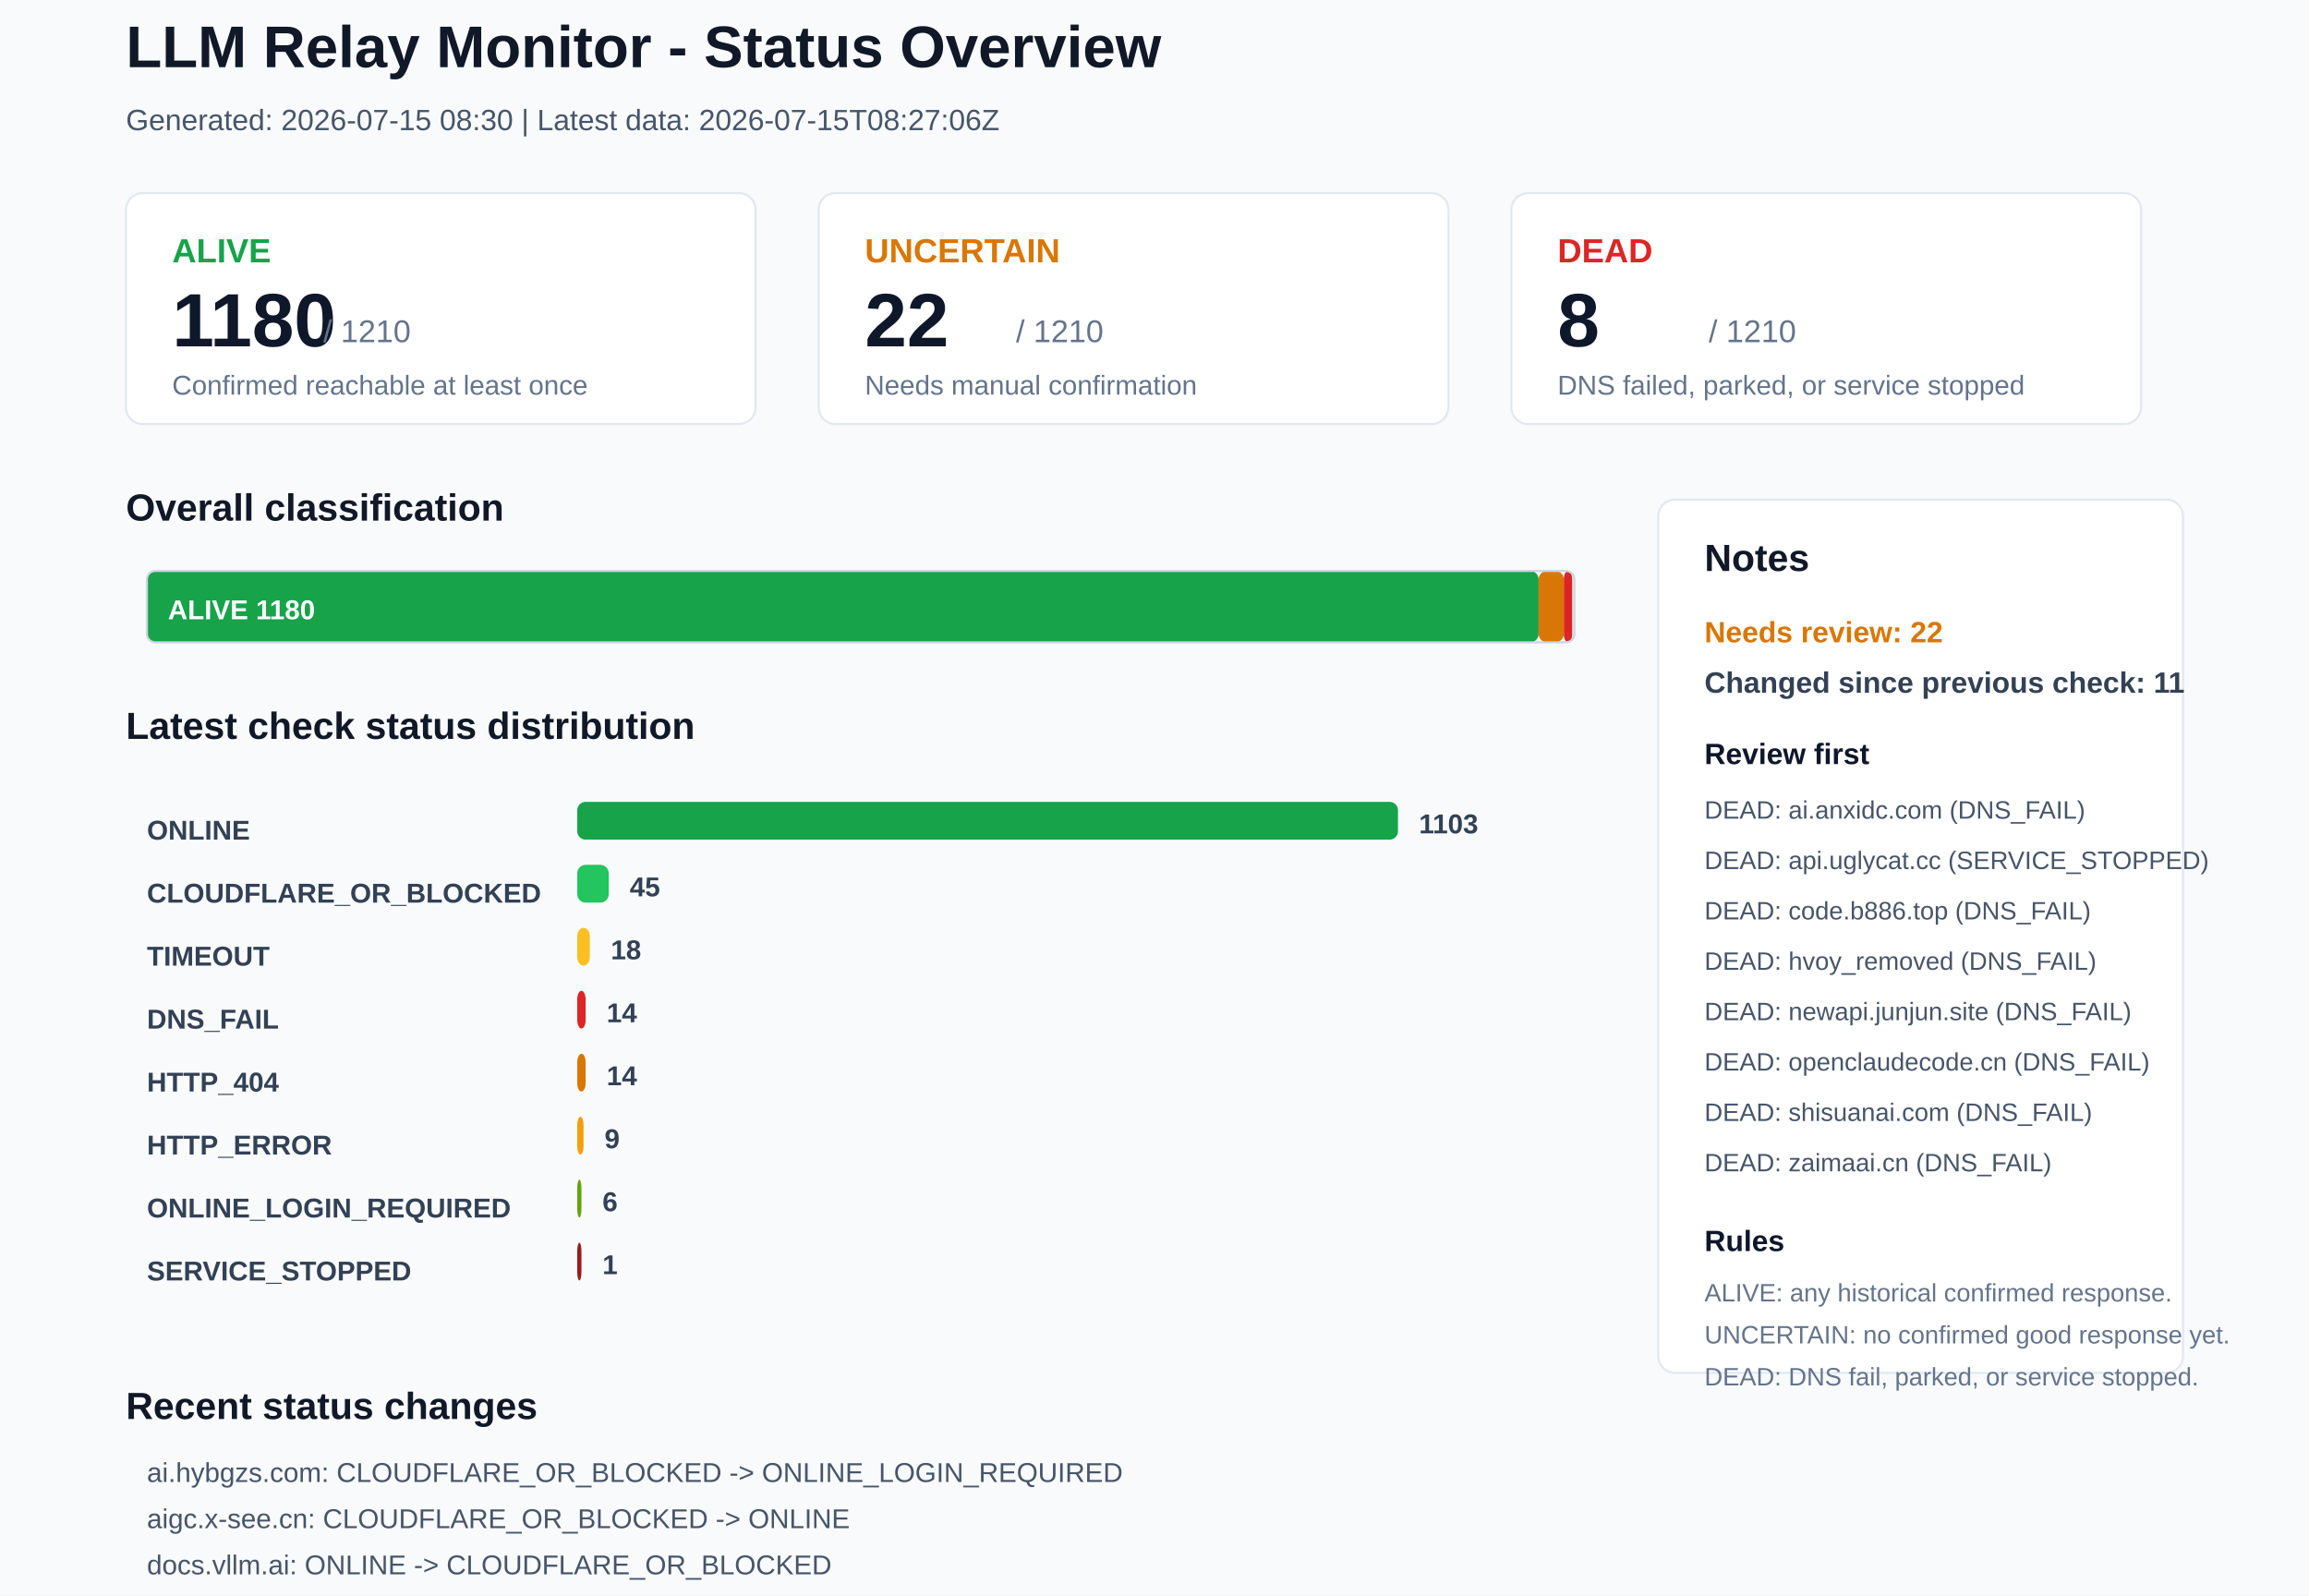
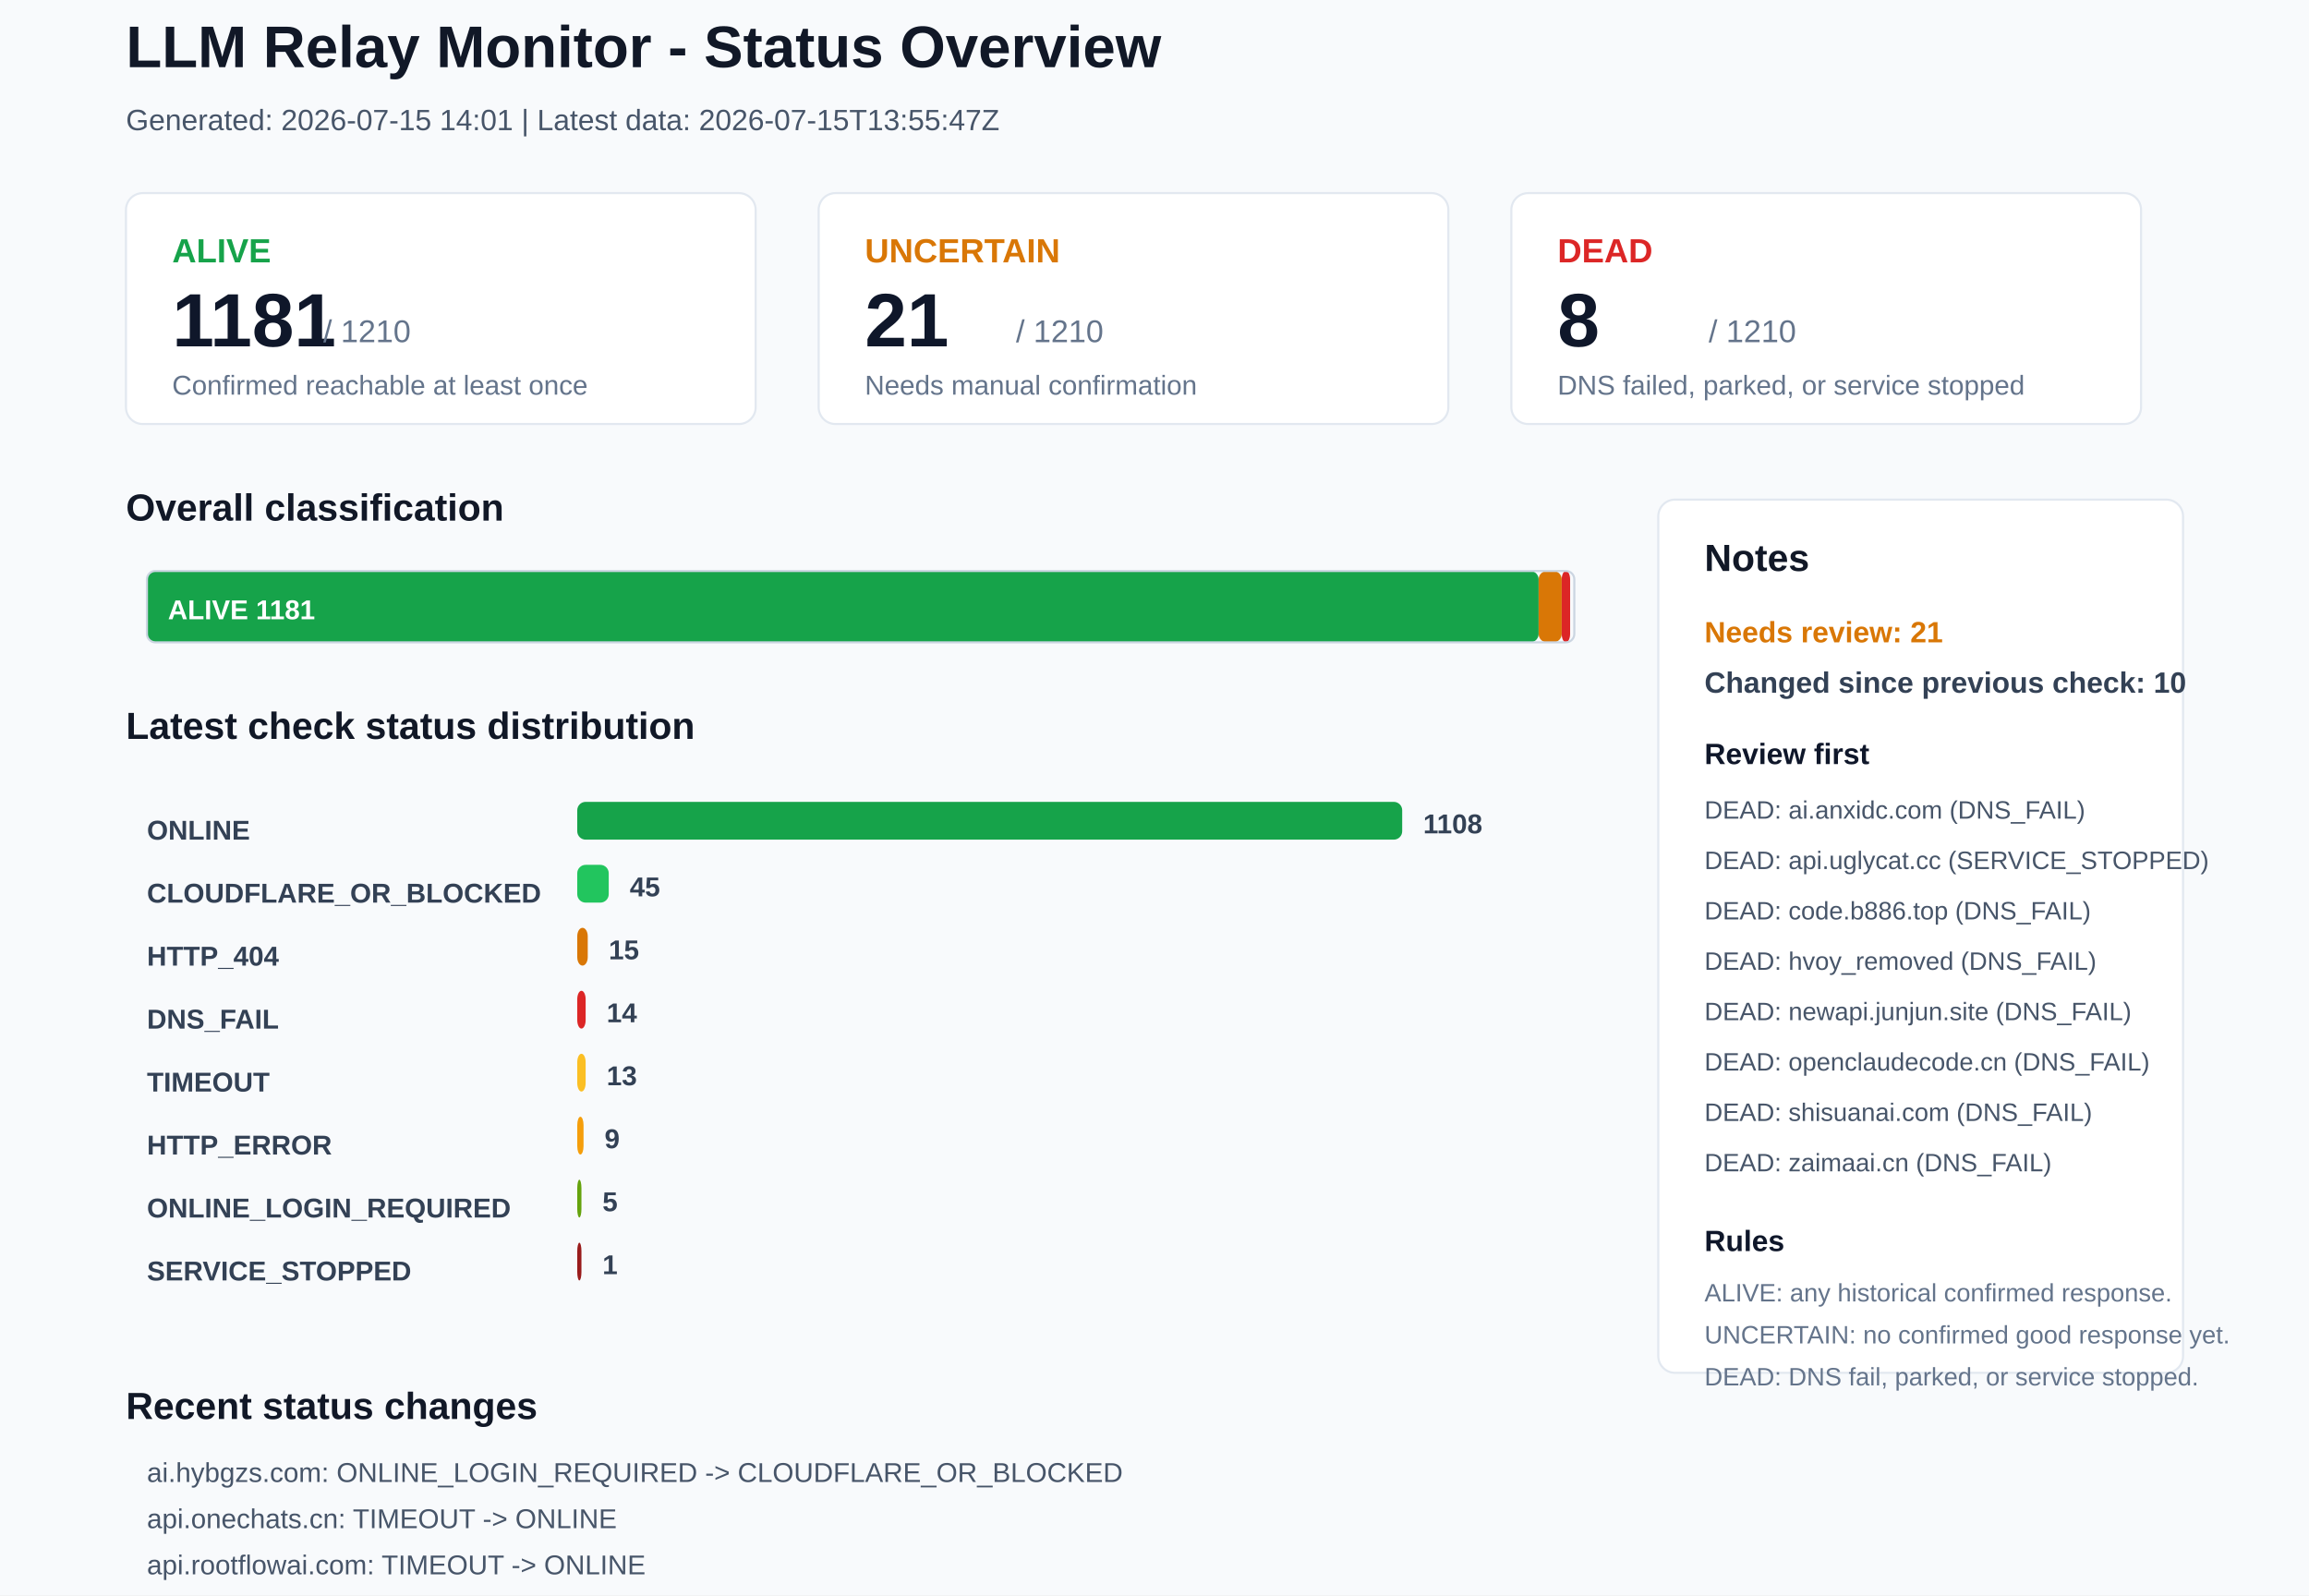
<svg xmlns="http://www.w3.org/2000/svg" width="1100" height="760" viewBox="0 0 1100 760">
  <rect x="0" y="0" width="1100" height="760" rx="0" fill="#F8FAFC" stroke="none" />
  <text x="60" y="32" font-family="Arial, sans-serif" font-size="28" font-weight="700" fill="#111827">LLM Relay Monitor - Status Overview</text>
-   <text x="60" y="62" font-family="Arial, sans-serif" font-size="14" font-weight="400" fill="#475569">Generated: 2026-07-15 08:30 | Latest data: 2026-07-15T08:27:06Z</text>
+   <text x="60" y="62" font-family="Arial, sans-serif" font-size="14" font-weight="400" fill="#475569">Generated: 2026-07-15 14:01 | Latest data: 2026-07-15T13:55:47Z</text>
  <rect x="60" y="92" width="300" height="110" rx="8" fill="#FFFFFF" stroke="#E2E8F0" />
  <text x="82" y="125" font-family="Arial, sans-serif" font-size="16" font-weight="700" fill="#16A34A">ALIVE</text>
-   <text x="82" y="165" font-family="Arial, sans-serif" font-size="36" font-weight="700" fill="#0F172A">1180</text>
+   <text x="82" y="165" font-family="Arial, sans-serif" font-size="36" font-weight="700" fill="#0F172A">1181</text>
  <text x="154" y="163" font-family="Arial, sans-serif" font-size="15" font-weight="400" fill="#64748B">/ 1210</text>
  <text x="82" y="188" font-family="Arial, sans-serif" font-size="13" font-weight="400" fill="#64748B">Confirmed reachable at least once</text>
  <rect x="390" y="92" width="300" height="110" rx="8" fill="#FFFFFF" stroke="#E2E8F0" />
  <text x="412" y="125" font-family="Arial, sans-serif" font-size="16" font-weight="700" fill="#D97706">UNCERTAIN</text>
-   <text x="412" y="165" font-family="Arial, sans-serif" font-size="36" font-weight="700" fill="#0F172A">22</text>
+   <text x="412" y="165" font-family="Arial, sans-serif" font-size="36" font-weight="700" fill="#0F172A">21</text>
  <text x="484" y="163" font-family="Arial, sans-serif" font-size="15" font-weight="400" fill="#64748B">/ 1210</text>
  <text x="412" y="188" font-family="Arial, sans-serif" font-size="13" font-weight="400" fill="#64748B">Needs manual confirmation</text>
  <rect x="720" y="92" width="300" height="110" rx="8" fill="#FFFFFF" stroke="#E2E8F0" />
  <text x="742" y="125" font-family="Arial, sans-serif" font-size="16" font-weight="700" fill="#DC2626">DEAD</text>
  <text x="742" y="165" font-family="Arial, sans-serif" font-size="36" font-weight="700" fill="#0F172A">8</text>
  <text x="814" y="163" font-family="Arial, sans-serif" font-size="15" font-weight="400" fill="#64748B">/ 1210</text>
  <text x="742" y="188" font-family="Arial, sans-serif" font-size="13" font-weight="400" fill="#64748B">DNS failed, parked, or service stopped</text>
  <text x="60" y="248" font-family="Arial, sans-serif" font-size="18" font-weight="700" fill="#111827">Overall classification</text>
  <rect x="70" y="272" width="663" height="34" rx="4" fill="#16A34A" stroke="none" />
-   <text x="80" y="295" font-family="Arial, sans-serif" font-size="13" font-weight="700" fill="#FFFFFF">ALIVE 1180</text>
-   <rect x="733" y="272" width="12" height="34" rx="4" fill="#D97706" stroke="none" />
-   <rect x="745" y="272" width="4" height="34" rx="4" fill="#DC2626" stroke="none" />
+   <text x="80" y="295" font-family="Arial, sans-serif" font-size="13" font-weight="700" fill="#FFFFFF">ALIVE 1181</text>
+   <rect x="733" y="272" width="11" height="34" rx="4" fill="#D97706" stroke="none" />
+   <rect x="744" y="272" width="4" height="34" rx="4" fill="#DC2626" stroke="none" />
  <rect x="70" y="272" width="680" height="34" rx="4" fill="none" stroke="#CBD5E1" />
  <text x="60" y="352" font-family="Arial, sans-serif" font-size="18" font-weight="700" fill="#111827">Latest check status distribution</text>
  <text x="70" y="400" font-family="Arial, sans-serif" font-size="13" font-weight="700" fill="#334155">ONLINE</text>
-   <rect x="275" y="382" width="391" height="18" rx="4" fill="#16A34A" stroke="none" />
-   <text x="676" y="397" font-family="Arial, sans-serif" font-size="13" font-weight="700" fill="#334155">1103</text>
+   <rect x="275" y="382" width="393" height="18" rx="4" fill="#16A34A" stroke="none" />
+   <text x="678" y="397" font-family="Arial, sans-serif" font-size="13" font-weight="700" fill="#334155">1108</text>
  <text x="70" y="430" font-family="Arial, sans-serif" font-size="13" font-weight="700" fill="#334155">CLOUDFLARE_OR_BLOCKED</text>
  <rect x="275" y="412" width="15" height="18" rx="4" fill="#22C55E" stroke="none" />
  <text x="300" y="427" font-family="Arial, sans-serif" font-size="13" font-weight="700" fill="#334155">45</text>
-   <text x="70" y="460" font-family="Arial, sans-serif" font-size="13" font-weight="700" fill="#334155">TIMEOUT</text>
-   <rect x="275" y="442" width="6" height="18" rx="4" fill="#FBBF24" stroke="none" />
-   <text x="291" y="457" font-family="Arial, sans-serif" font-size="13" font-weight="700" fill="#334155">18</text>
+   <text x="70" y="460" font-family="Arial, sans-serif" font-size="13" font-weight="700" fill="#334155">HTTP_404</text>
+   <rect x="275" y="442" width="5" height="18" rx="4" fill="#D97706" stroke="none" />
+   <text x="290" y="457" font-family="Arial, sans-serif" font-size="13" font-weight="700" fill="#334155">15</text>
  <text x="70" y="490" font-family="Arial, sans-serif" font-size="13" font-weight="700" fill="#334155">DNS_FAIL</text>
  <rect x="275" y="472" width="4" height="18" rx="4" fill="#DC2626" stroke="none" />
  <text x="289" y="487" font-family="Arial, sans-serif" font-size="13" font-weight="700" fill="#334155">14</text>
-   <text x="70" y="520" font-family="Arial, sans-serif" font-size="13" font-weight="700" fill="#334155">HTTP_404</text>
-   <rect x="275" y="502" width="4" height="18" rx="4" fill="#D97706" stroke="none" />
-   <text x="289" y="517" font-family="Arial, sans-serif" font-size="13" font-weight="700" fill="#334155">14</text>
+   <text x="70" y="520" font-family="Arial, sans-serif" font-size="13" font-weight="700" fill="#334155">TIMEOUT</text>
+   <rect x="275" y="502" width="4" height="18" rx="4" fill="#FBBF24" stroke="none" />
+   <text x="289" y="517" font-family="Arial, sans-serif" font-size="13" font-weight="700" fill="#334155">13</text>
  <text x="70" y="550" font-family="Arial, sans-serif" font-size="13" font-weight="700" fill="#334155">HTTP_ERROR</text>
  <rect x="275" y="532" width="3" height="18" rx="4" fill="#F59E0B" stroke="none" />
  <text x="288" y="547" font-family="Arial, sans-serif" font-size="13" font-weight="700" fill="#334155">9</text>
  <text x="70" y="580" font-family="Arial, sans-serif" font-size="13" font-weight="700" fill="#334155">ONLINE_LOGIN_REQUIRED</text>
  <rect x="275" y="562" width="2" height="18" rx="4" fill="#65A30D" stroke="none" />
-   <text x="287" y="577" font-family="Arial, sans-serif" font-size="13" font-weight="700" fill="#334155">6</text>
+   <text x="287" y="577" font-family="Arial, sans-serif" font-size="13" font-weight="700" fill="#334155">5</text>
  <text x="70" y="610" font-family="Arial, sans-serif" font-size="13" font-weight="700" fill="#334155">SERVICE_STOPPED</text>
  <rect x="275" y="592" width="2" height="18" rx="4" fill="#991B1B" stroke="none" />
  <text x="287" y="607" font-family="Arial, sans-serif" font-size="13" font-weight="700" fill="#334155">1</text>
  <rect x="790" y="238" width="250" height="416" rx="8" fill="#FFFFFF" stroke="#E2E8F0" />
  <text x="812" y="272" font-family="Arial, sans-serif" font-size="18" font-weight="700" fill="#111827">Notes</text>
-   <text x="812" y="306" font-family="Arial, sans-serif" font-size="14" font-weight="700" fill="#D97706">Needs review: 22</text>
-   <text x="812" y="330" font-family="Arial, sans-serif" font-size="14" font-weight="700" fill="#334155">Changed since previous check: 11</text>
+   <text x="812" y="306" font-family="Arial, sans-serif" font-size="14" font-weight="700" fill="#D97706">Needs review: 21</text>
+   <text x="812" y="330" font-family="Arial, sans-serif" font-size="14" font-weight="700" fill="#334155">Changed since previous check: 10</text>
  <text x="812" y="364" font-family="Arial, sans-serif" font-size="14" font-weight="700" fill="#0F172A">Review first</text>
  <text x="812" y="390" font-family="Arial, sans-serif" font-size="12" font-weight="400" fill="#475569">DEAD: ai.anxidc.com (DNS_FAIL)</text>
  <text x="812" y="414" font-family="Arial, sans-serif" font-size="12" font-weight="400" fill="#475569">DEAD: api.uglycat.cc (SERVICE_STOPPED)</text>
  <text x="812" y="438" font-family="Arial, sans-serif" font-size="12" font-weight="400" fill="#475569">DEAD: code.b886.top (DNS_FAIL)</text>
  <text x="812" y="462" font-family="Arial, sans-serif" font-size="12" font-weight="400" fill="#475569">DEAD: hvoy_removed (DNS_FAIL)</text>
  <text x="812" y="486" font-family="Arial, sans-serif" font-size="12" font-weight="400" fill="#475569">DEAD: newapi.junjun.site (DNS_FAIL)</text>
  <text x="812" y="510" font-family="Arial, sans-serif" font-size="12" font-weight="400" fill="#475569">DEAD: openclaudecode.cn (DNS_FAIL)</text>
  <text x="812" y="534" font-family="Arial, sans-serif" font-size="12" font-weight="400" fill="#475569">DEAD: shisuanai.com (DNS_FAIL)</text>
  <text x="812" y="558" font-family="Arial, sans-serif" font-size="12" font-weight="400" fill="#475569">DEAD: zaimaai.cn (DNS_FAIL)</text>
  <text x="812" y="596" font-family="Arial, sans-serif" font-size="14" font-weight="700" fill="#0F172A">Rules</text>
  <text x="812" y="620" font-family="Arial, sans-serif" font-size="12" font-weight="400" fill="#64748B">ALIVE: any historical confirmed response.</text>
  <text x="812" y="640" font-family="Arial, sans-serif" font-size="12" font-weight="400" fill="#64748B">UNCERTAIN: no confirmed good response yet.</text>
  <text x="812" y="660" font-family="Arial, sans-serif" font-size="12" font-weight="400" fill="#64748B">DEAD: DNS fail, parked, or service stopped.</text>
  <text x="60" y="676" font-family="Arial, sans-serif" font-size="18" font-weight="700" fill="#111827">Recent status changes</text>
-   <text x="70" y="706" font-family="Arial, sans-serif" font-size="13" font-weight="400" fill="#475569">ai.hybgzs.com: CLOUDFLARE_OR_BLOCKED -&gt; ONLINE_LOGIN_REQUIRED</text>
-   <text x="70" y="728" font-family="Arial, sans-serif" font-size="13" font-weight="400" fill="#475569">aigc.x-see.cn: CLOUDFLARE_OR_BLOCKED -&gt; ONLINE</text>
-   <text x="70" y="750" font-family="Arial, sans-serif" font-size="13" font-weight="400" fill="#475569">docs.vllm.ai: ONLINE -&gt; CLOUDFLARE_OR_BLOCKED</text>
-   <text x="70" y="772" font-family="Arial, sans-serif" font-size="13" font-weight="400" fill="#475569">www.packyapi.com: HTTP_ERROR -&gt; ONLINE</text>
-   <text x="70" y="794" font-family="Arial, sans-serif" font-size="13" font-weight="400" fill="#475569">www.wasdxx.xyz: TIMEOUT -&gt; ONLINE</text>
-   <text x="70" y="816" font-family="Arial, sans-serif" font-size="13" font-weight="400" fill="#475569">metapi.lilililwan.xyz: ONLINE -&gt; DNS_FAIL</text>
+   <text x="70" y="706" font-family="Arial, sans-serif" font-size="13" font-weight="400" fill="#475569">ai.hybgzs.com: ONLINE_LOGIN_REQUIRED -&gt; CLOUDFLARE_OR_BLOCKED</text>
+   <text x="70" y="728" font-family="Arial, sans-serif" font-size="13" font-weight="400" fill="#475569">api.onechats.cn: TIMEOUT -&gt; ONLINE</text>
+   <text x="70" y="750" font-family="Arial, sans-serif" font-size="13" font-weight="400" fill="#475569">api.rootflowai.com: TIMEOUT -&gt; ONLINE</text>
+   <text x="70" y="772" font-family="Arial, sans-serif" font-size="13" font-weight="400" fill="#475569">chatapi.onechats.ai: TIMEOUT -&gt; ONLINE</text>
+   <text x="70" y="794" font-family="Arial, sans-serif" font-size="13" font-weight="400" fill="#475569">docs.vllm.ai: CLOUDFLARE_OR_BLOCKED -&gt; ONLINE</text>
+   <text x="70" y="816" font-family="Arial, sans-serif" font-size="13" font-weight="400" fill="#475569">helpcoder.cc: TIMEOUT -&gt; ONLINE</text>
</svg>
